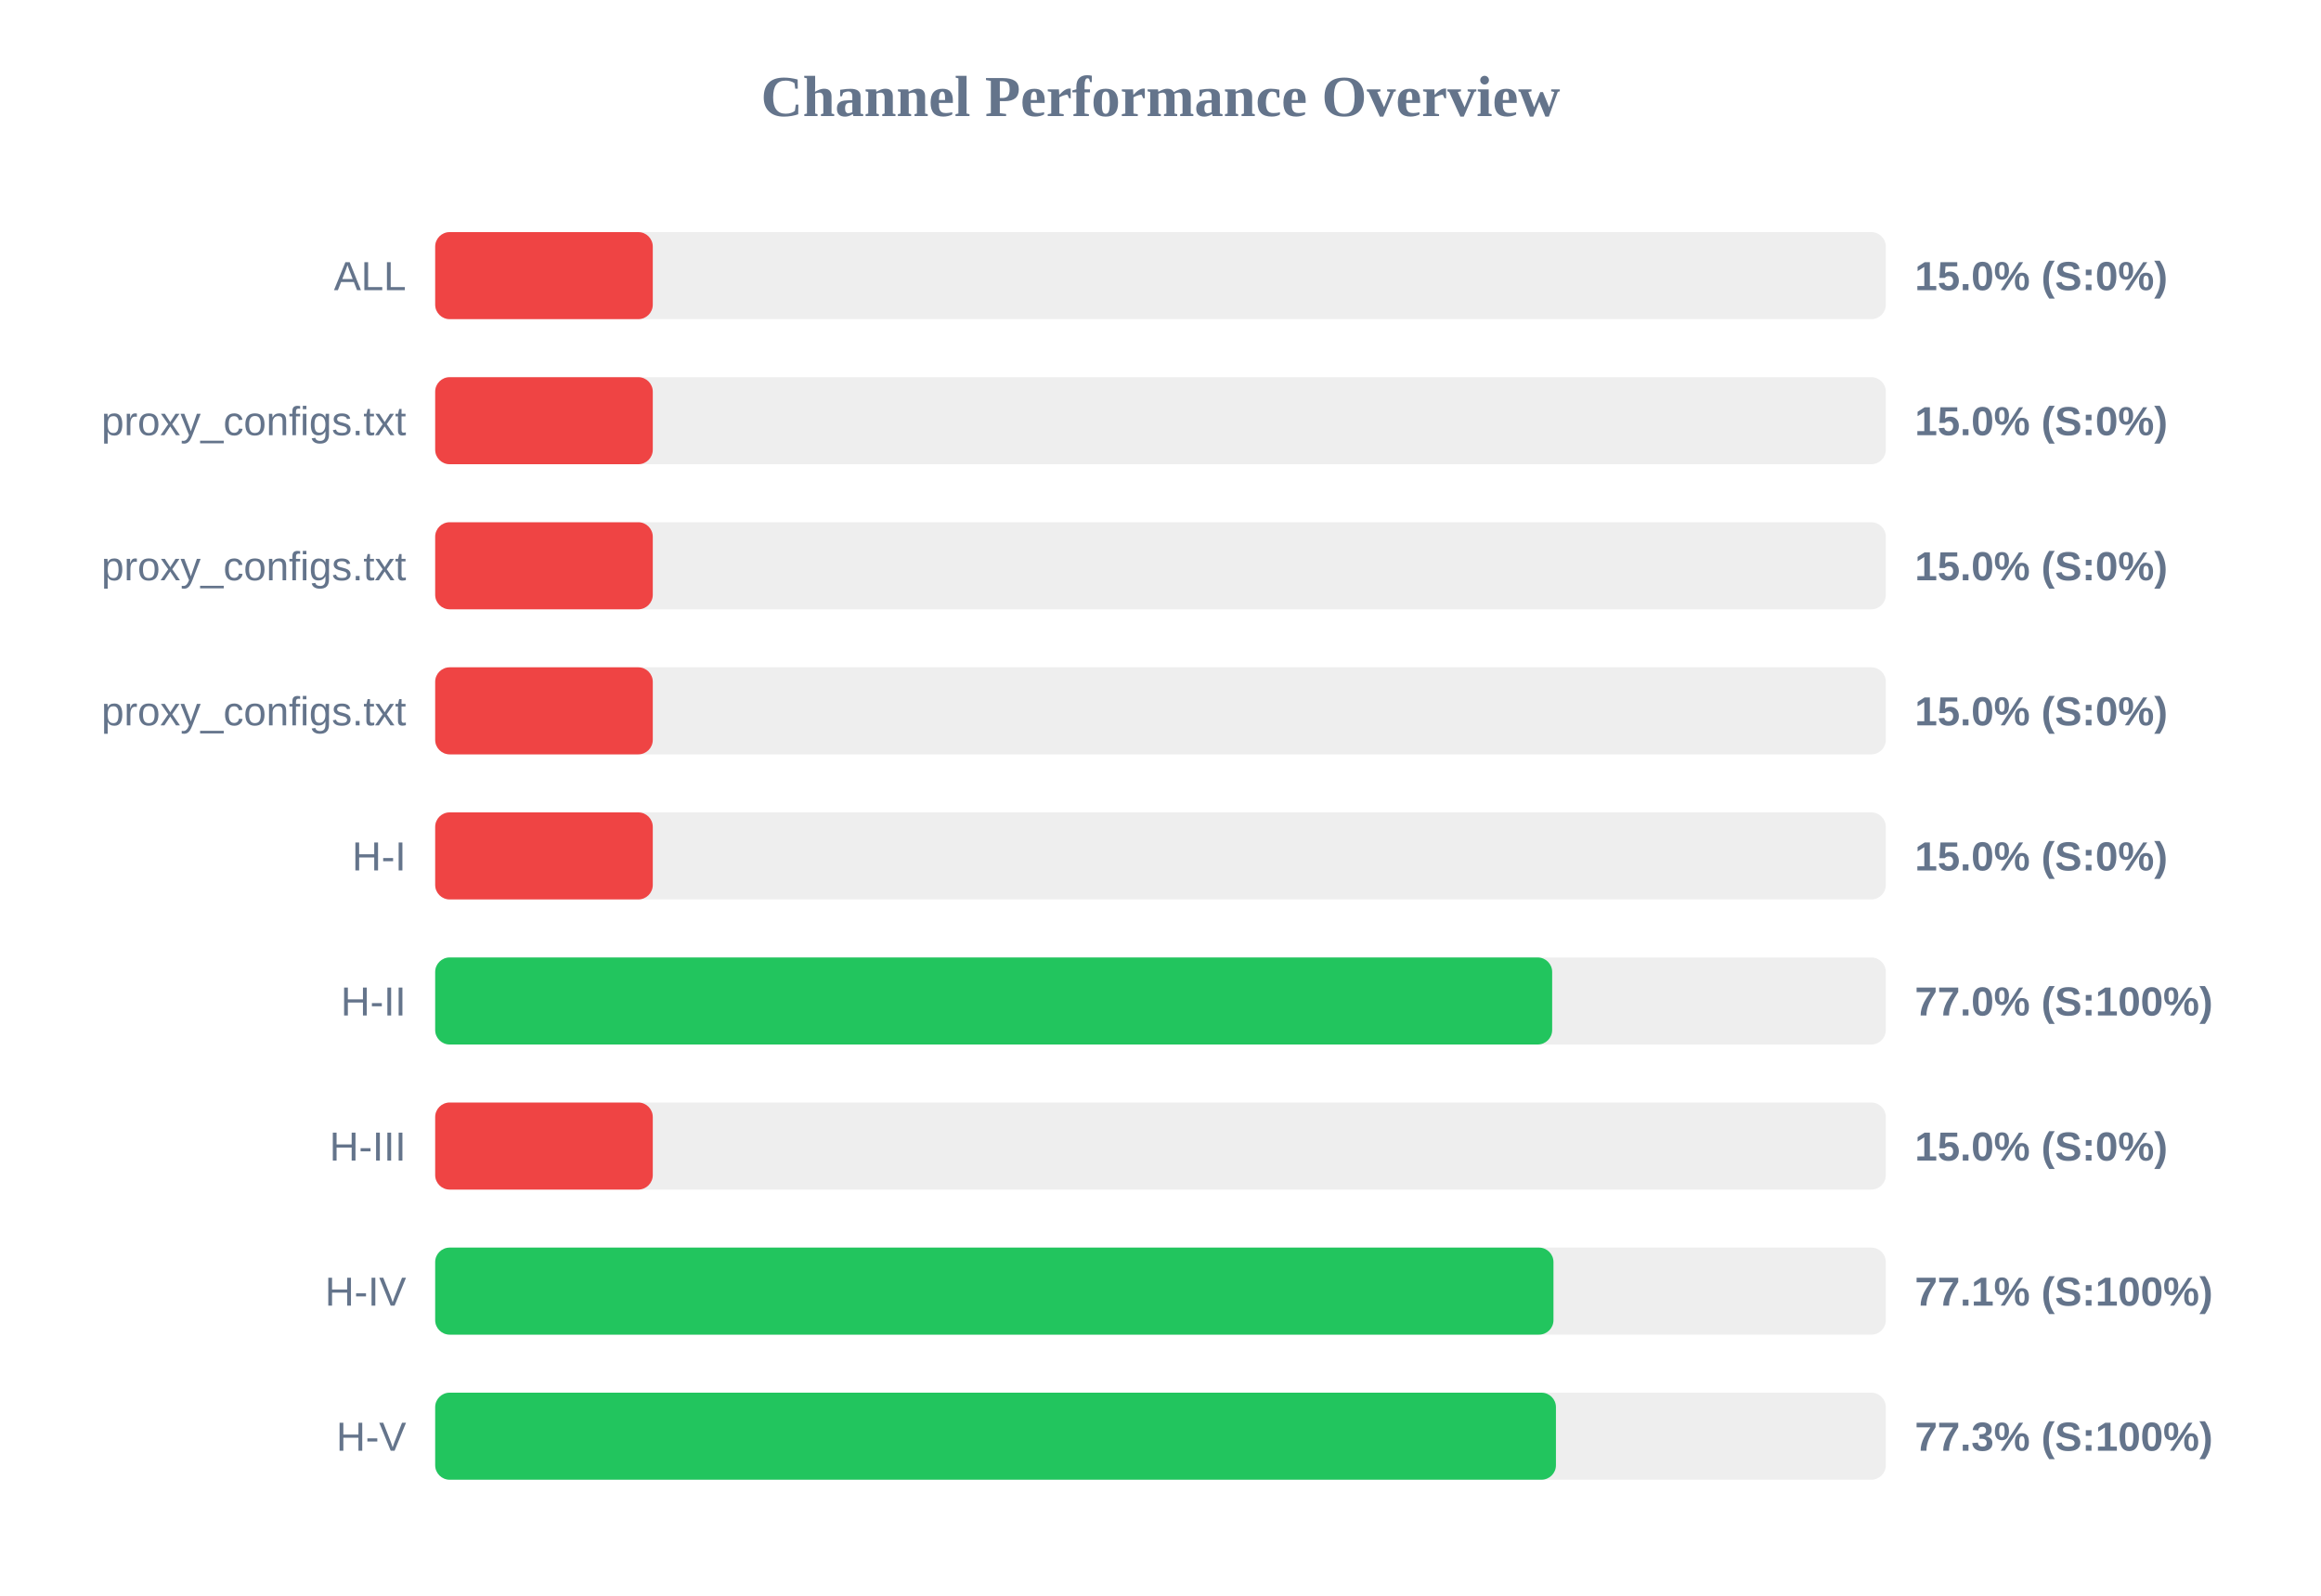
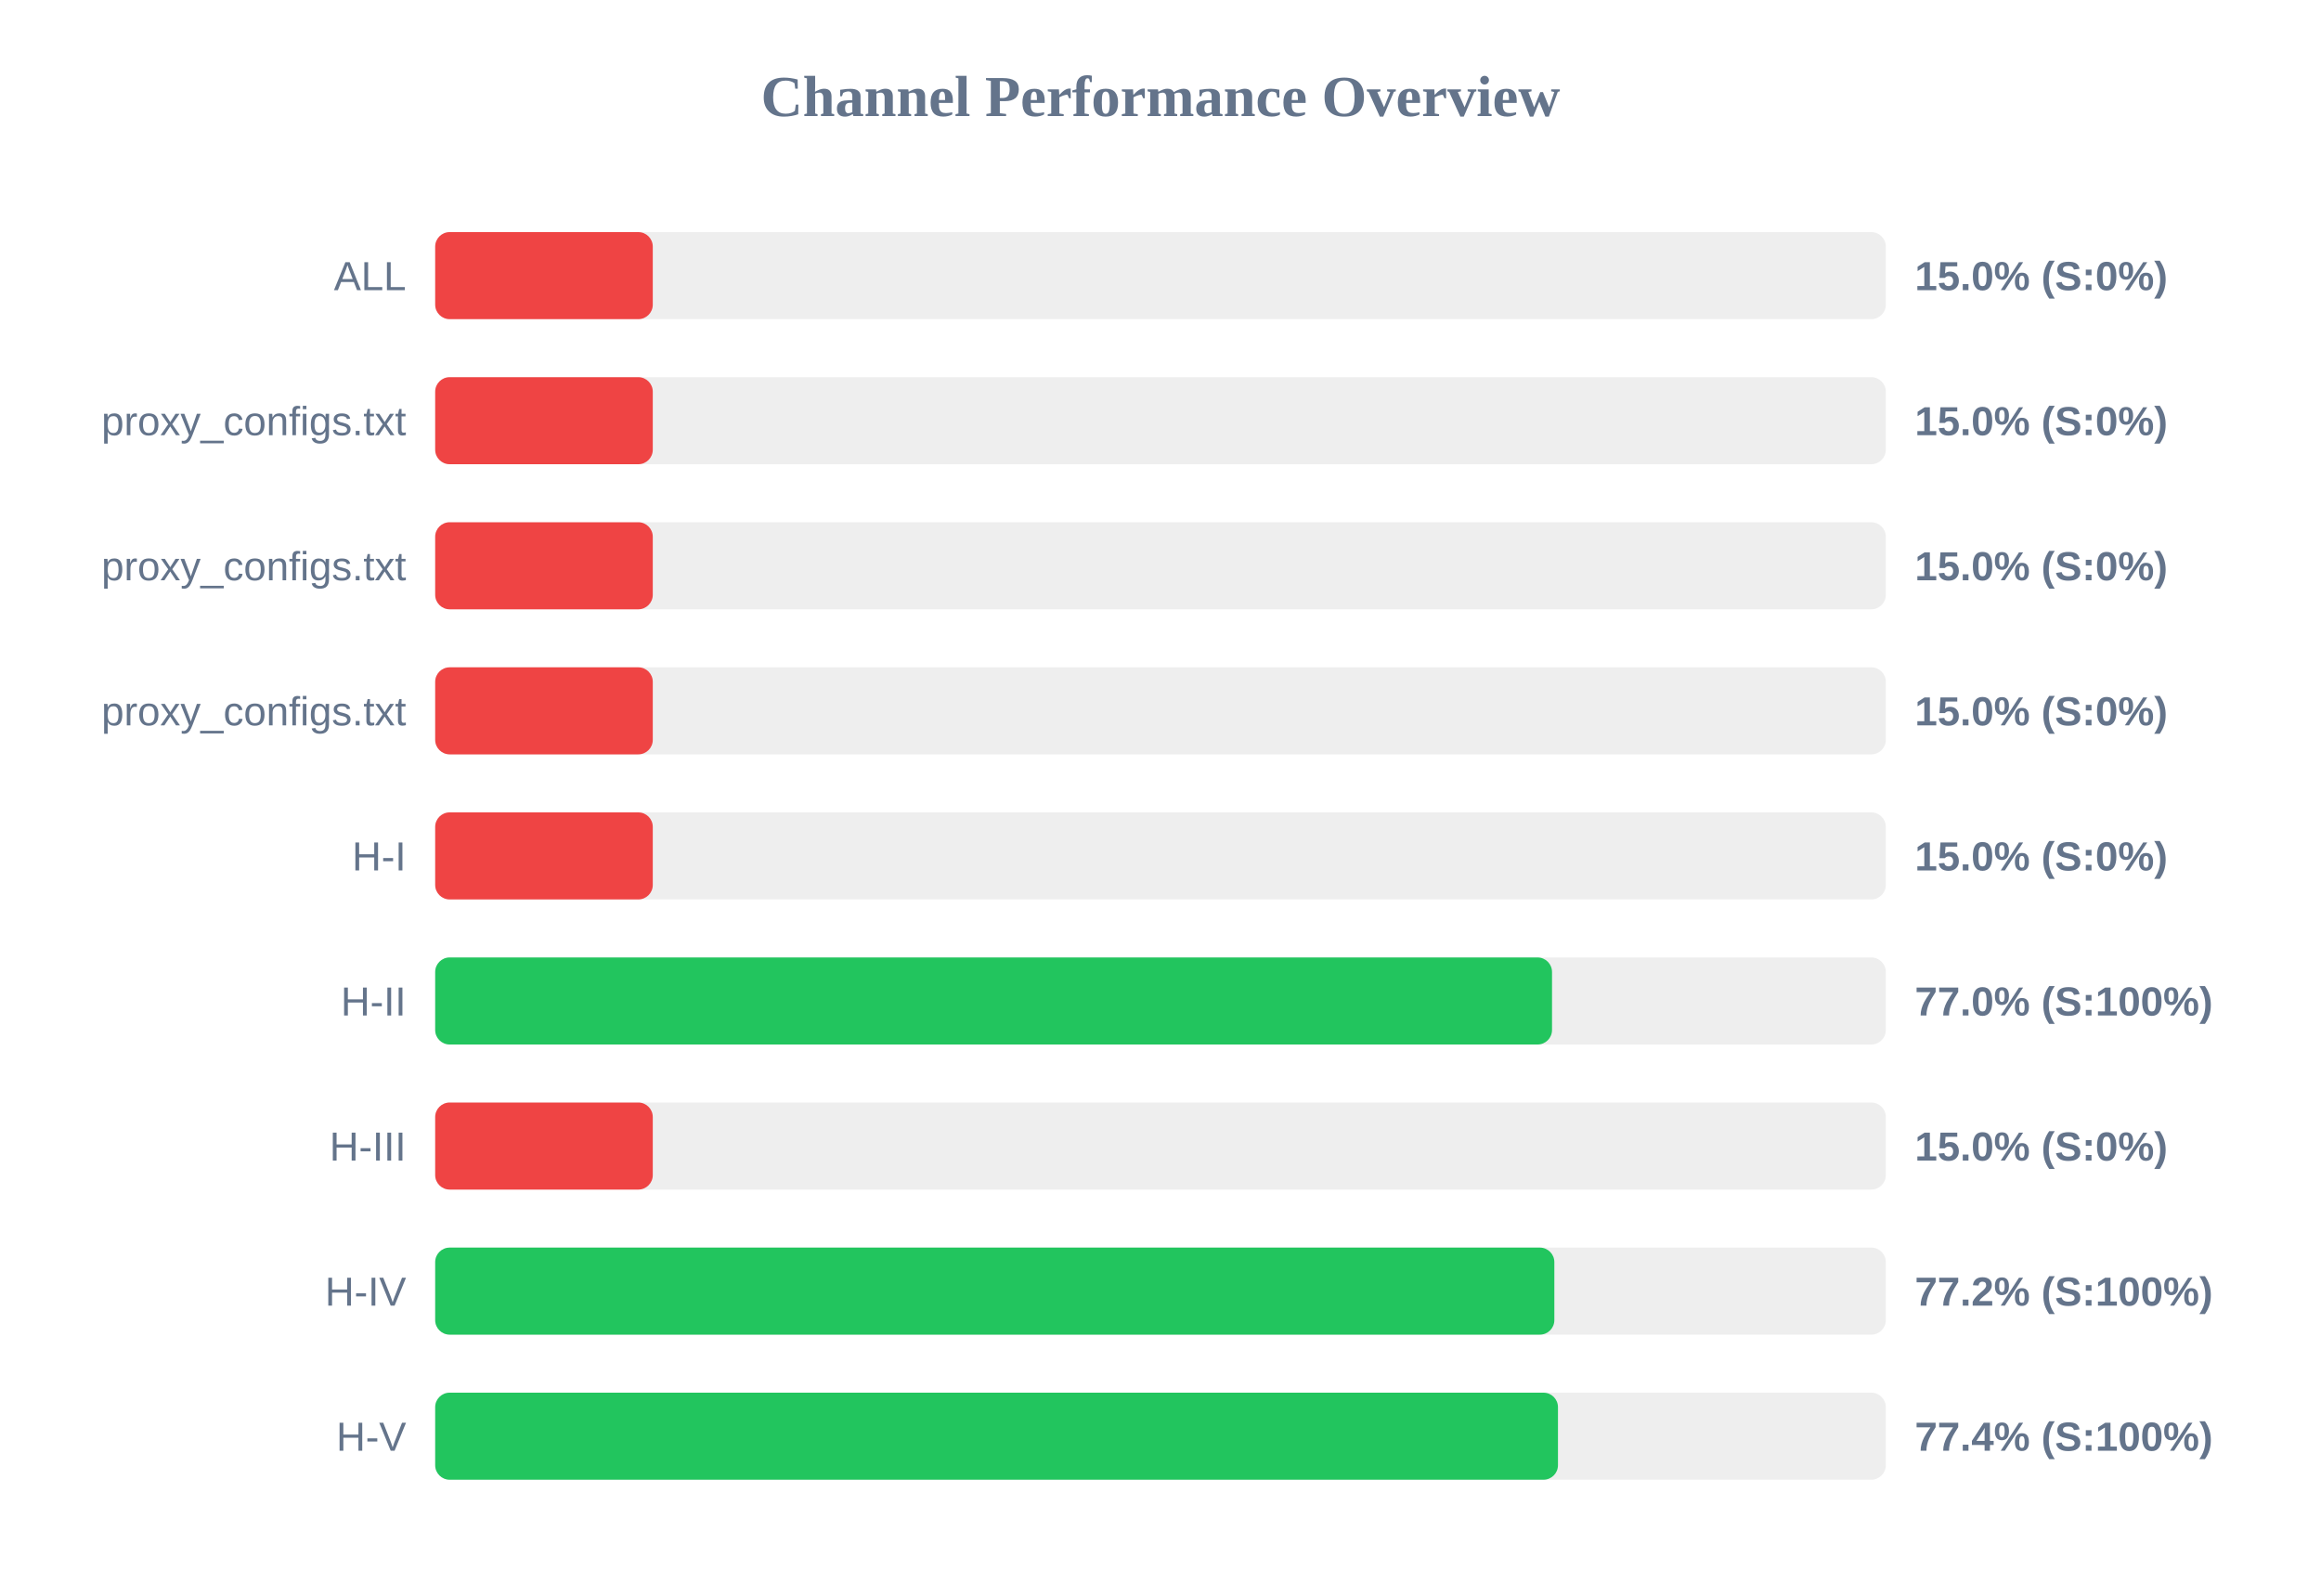
<svg xmlns="http://www.w3.org/2000/svg" width="800" height="550" version="1.1">
  <style>
        .row { font: 14px Arial; fill: #64748b; }
        .score { font: bold 14px Arial; fill: #64748b; }
    </style>
  <text x="400" y="40" text-anchor="middle" font-size="20px" font-weight="bold" fill="#64748b">Channel Performance Overview</text>
  <rect x="150" y="80" width="500" height="30" fill="#eee" rx="5" />
  <rect x="150" y="80" width="75.0" height="30" fill="#ef4444" rx="5" />
  <text x="140" y="100" text-anchor="end" class="row">ALL</text>
  <text x="660" y="100" text-anchor="start" class="score">15.0% (S:0%)</text>
  <rect x="150" y="130" width="500" height="30" fill="#eee" rx="5" />
  <rect x="150" y="130" width="75.0" height="30" fill="#ef4444" rx="5" />
  <text x="140" y="150" text-anchor="end" class="row">proxy_configs.txt</text>
  <text x="660" y="150" text-anchor="start" class="score">15.0% (S:0%)</text>
  <rect x="150" y="180" width="500" height="30" fill="#eee" rx="5" />
  <rect x="150" y="180" width="75.0" height="30" fill="#ef4444" rx="5" />
  <text x="140" y="200" text-anchor="end" class="row">proxy_configs.txt</text>
  <text x="660" y="200" text-anchor="start" class="score">15.0% (S:0%)</text>
  <rect x="150" y="230" width="500" height="30" fill="#eee" rx="5" />
  <rect x="150" y="230" width="75.0" height="30" fill="#ef4444" rx="5" />
  <text x="140" y="250" text-anchor="end" class="row">proxy_configs.txt</text>
  <text x="660" y="250" text-anchor="start" class="score">15.0% (S:0%)</text>
  <rect x="150" y="280" width="500" height="30" fill="#eee" rx="5" />
  <rect x="150" y="280" width="75.0" height="30" fill="#ef4444" rx="5" />
  <text x="140" y="300" text-anchor="end" class="row">H-I</text>
  <text x="660" y="300" text-anchor="start" class="score">15.0% (S:0%)</text>
  <rect x="150" y="330" width="500" height="30" fill="#eee" rx="5" />
-   <rect x="150" y="330" width="385.0" height="30" fill="#22c55e" rx="5" />
+   <rect x="150" y="330" width="384.95" height="30" fill="#22c55e" rx="5" />
  <text x="140" y="350" text-anchor="end" class="row">H-II</text>
  <text x="660" y="350" text-anchor="start" class="score">77.0% (S:100%)</text>
  <rect x="150" y="380" width="500" height="30" fill="#eee" rx="5" />
  <rect x="150" y="380" width="75.0" height="30" fill="#ef4444" rx="5" />
  <text x="140" y="400" text-anchor="end" class="row">H-III</text>
  <text x="660" y="400" text-anchor="start" class="score">15.0% (S:0%)</text>
  <rect x="150" y="430" width="500" height="30" fill="#eee" rx="5" />
-   <rect x="150" y="430" width="385.45" height="30" fill="#22c55e" rx="5" />
+   <rect x="150" y="430" width="385.75" height="30" fill="#22c55e" rx="5" />
  <text x="140" y="450" text-anchor="end" class="row">H-IV</text>
-   <text x="660" y="450" text-anchor="start" class="score">77.1% (S:100%)</text>
+   <text x="660" y="450" text-anchor="start" class="score">77.2% (S:100%)</text>
  <rect x="150" y="480" width="500" height="30" fill="#eee" rx="5" />
-   <rect x="150" y="480" width="386.3" height="30" fill="#22c55e" rx="5" />
+   <rect x="150" y="480" width="387.0" height="30" fill="#22c55e" rx="5" />
  <text x="140" y="500" text-anchor="end" class="row">H-V</text>
-   <text x="660" y="500" text-anchor="start" class="score">77.3% (S:100%)</text>
+   <text x="660" y="500" text-anchor="start" class="score">77.4% (S:100%)</text>
</svg>
